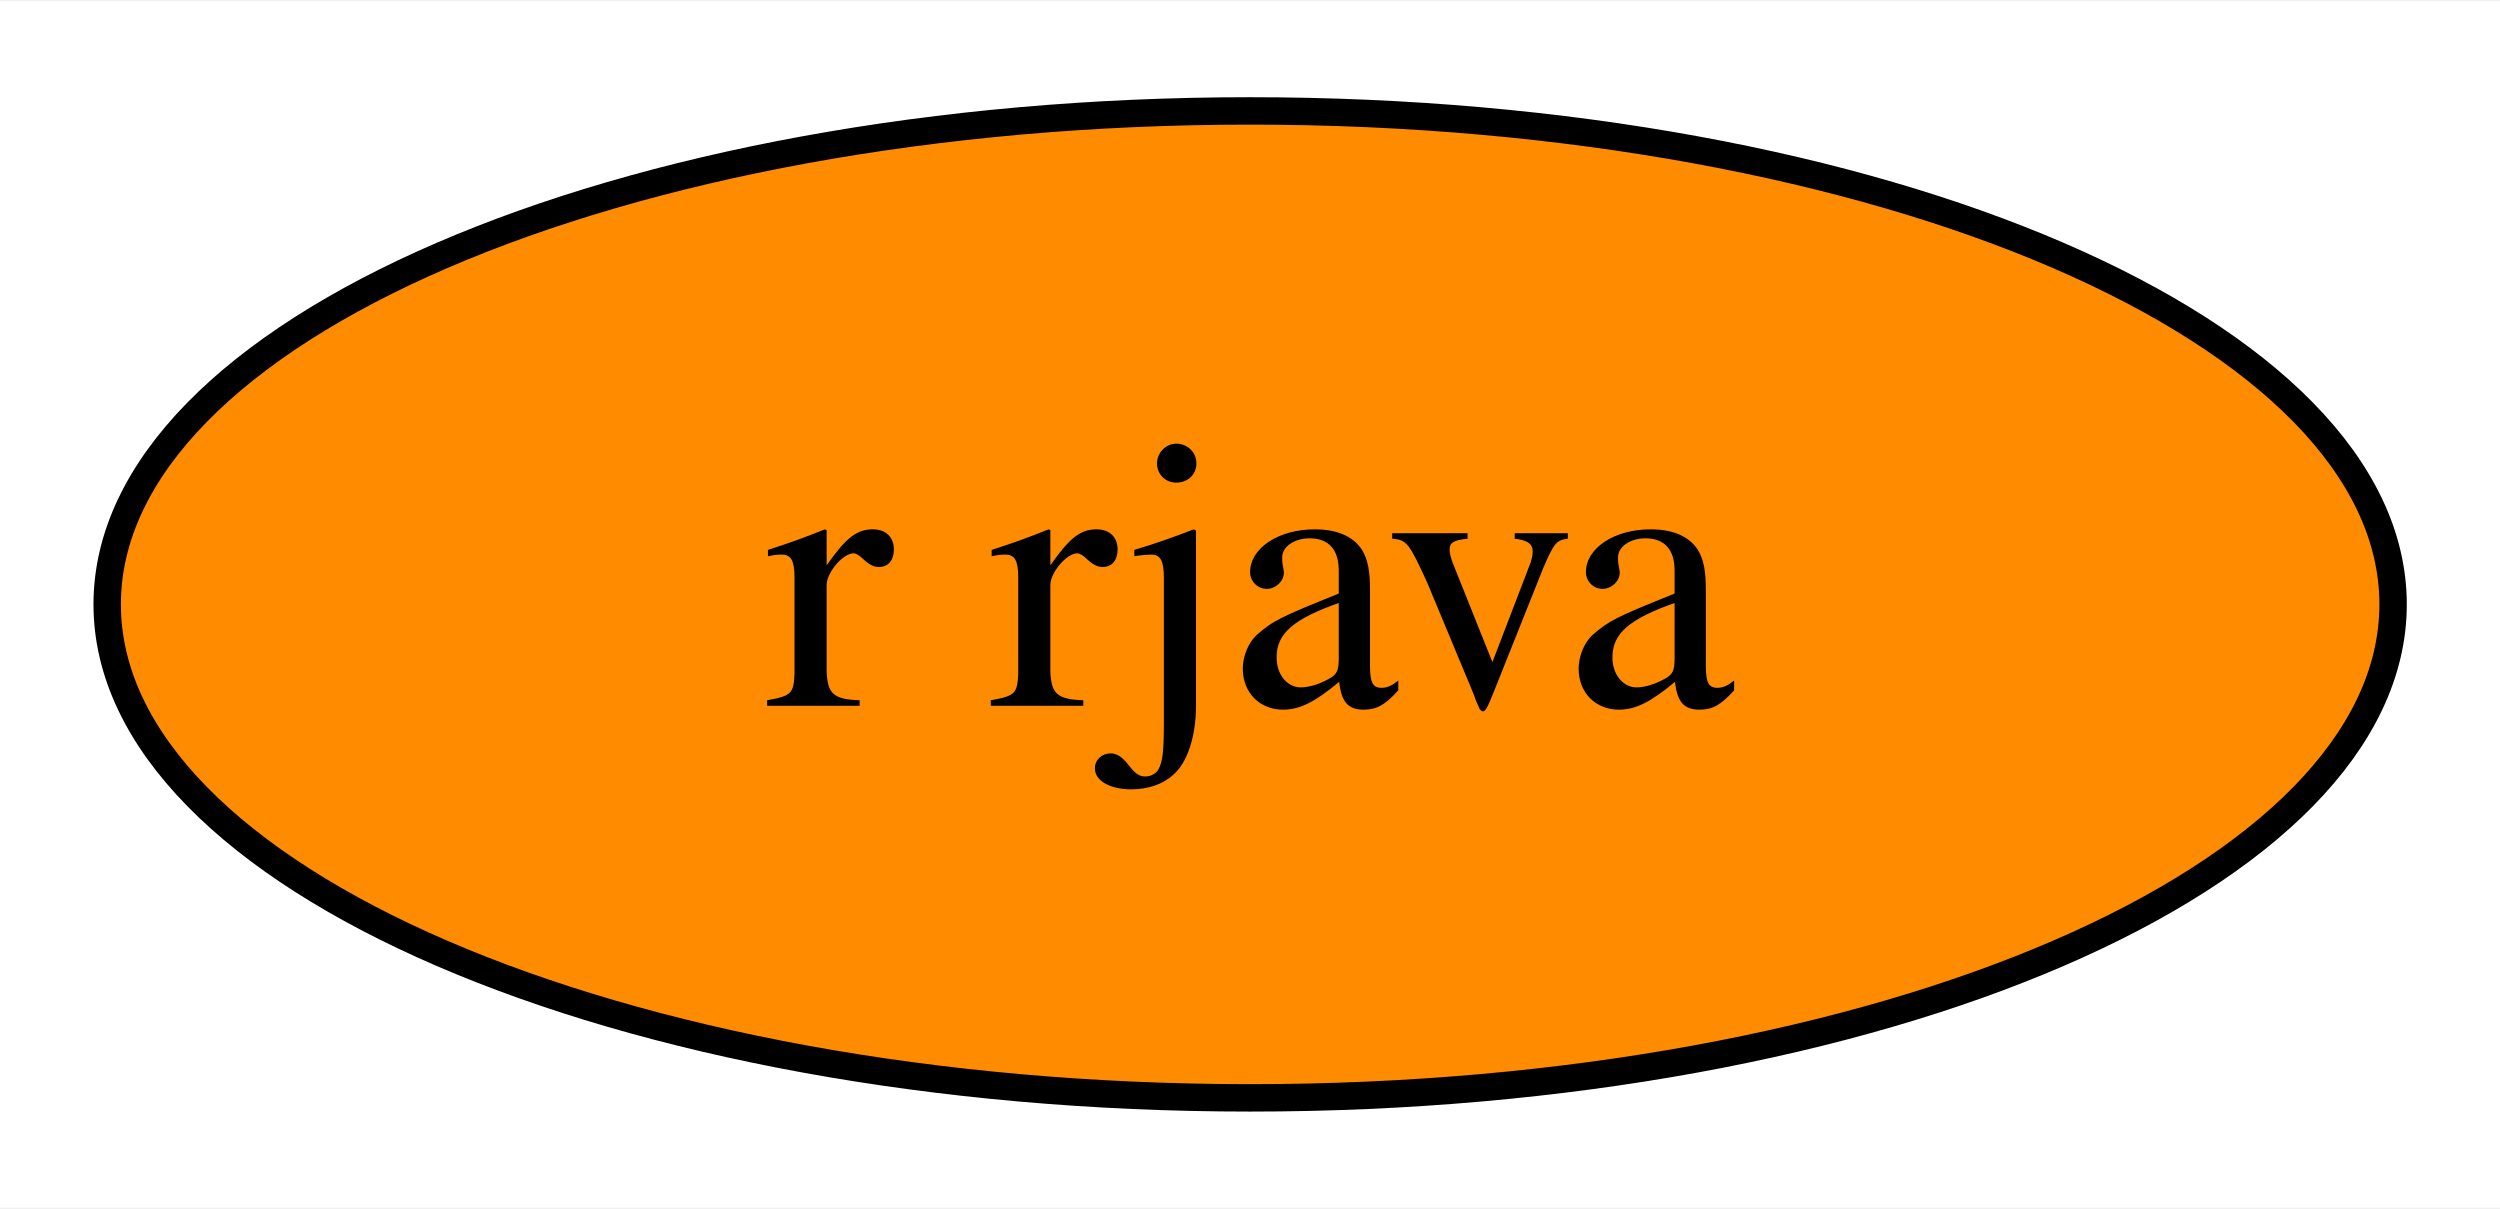
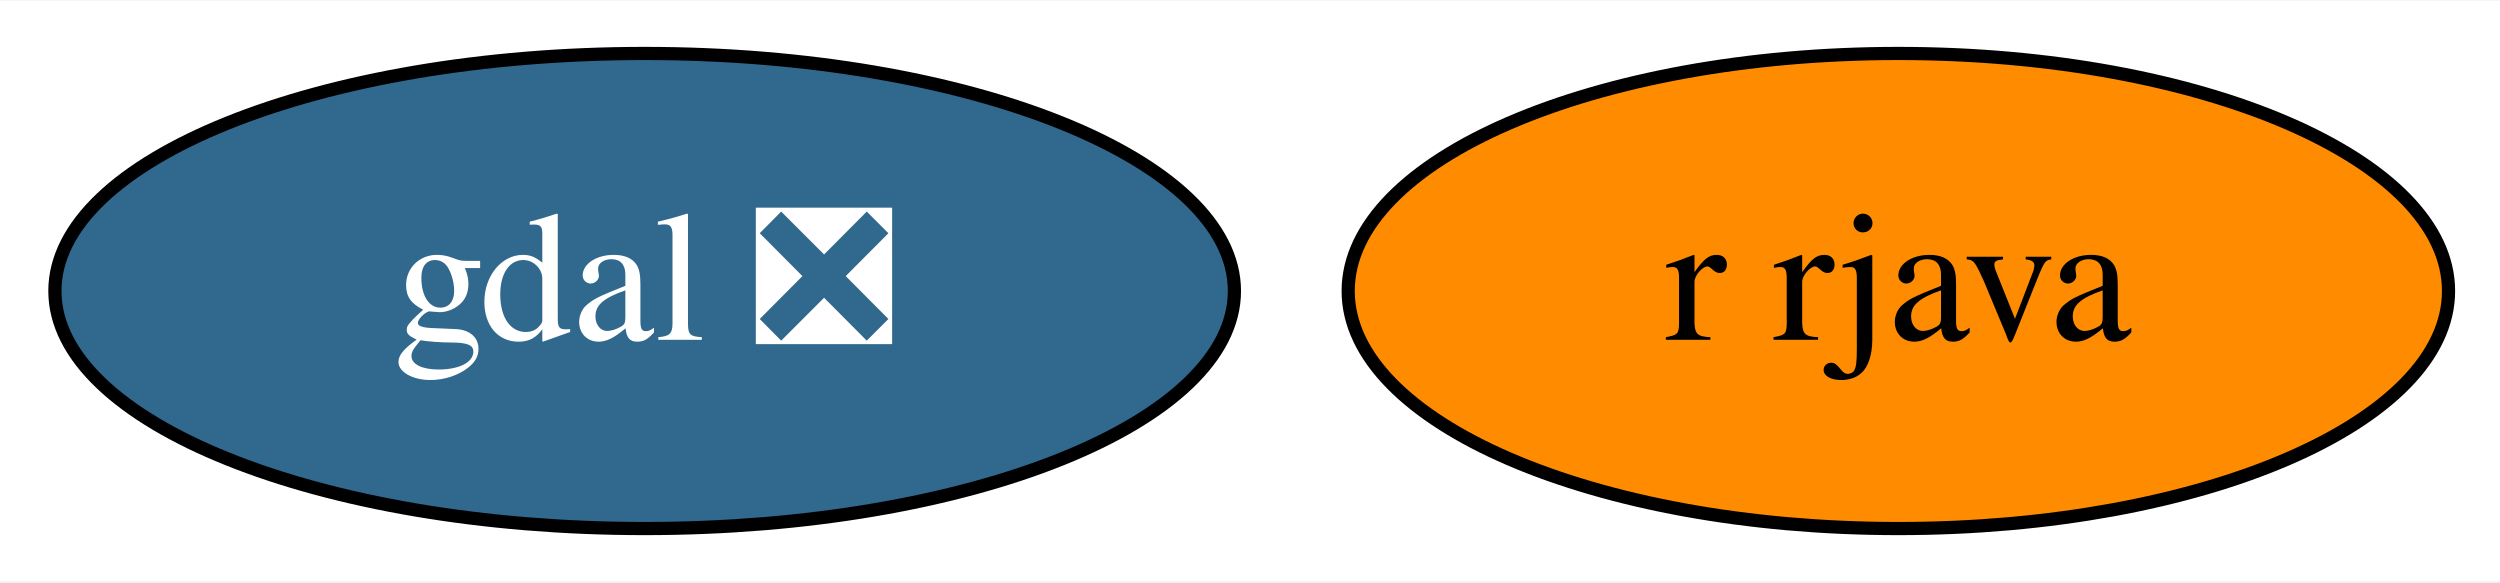
- <svg xmlns="http://www.w3.org/2000/svg" xmlns:xlink="http://www.w3.org/1999/xlink" width="91pt" height="44pt" viewBox="0.00 0.00 91.19 44.00">
+ <svg xmlns="http://www.w3.org/2000/svg" xmlns:xlink="http://www.w3.org/1999/xlink" width="189pt" height="44pt" viewBox="0.00 0.00 189.44 44.00">
  <g id="graph0" class="graph" transform="scale(1 1) rotate(0) translate(4 40)">
-     <polygon fill="white" stroke="none" points="-4,4 -4,-40 87.19,-40 87.19,4 -4,4" />
+     <polygon fill="white" stroke="none" points="-4,4 -4,-40 185.44,-40 185.44,4 -4,4" />
    <g id="node1" class="node">
      <g id="a_node1">
+         <a xlink:href="https://github.com/conda-forge/gdal-feedstock/pull/680" xlink:title="gdal ❎">
+           <ellipse fill="#31688e" stroke="black" cx="44.85" cy="-18" rx="44.69" ry="18" />
+           <text text-anchor="middle" x="44.85" y="-14.3" font-family="Times,serif" font-size="14.00" fill="white">gdal ❎</text>
+         </a>
+       </g>
+     </g>
+     <g id="node2" class="node">
+       <g id="a_node2">
        <a xlink:href="https://github.com/conda-forge/r-rjava-feedstock" xlink:title="r rjava">
-           <ellipse fill="#ff8c00" stroke="black" cx="41.6" cy="-18" rx="41.69" ry="18" />
-           <text text-anchor="middle" x="41.6" y="-14.3" font-family="Times,serif" font-size="14.00">r rjava</text>
+           <ellipse fill="#ff8c00" stroke="black" cx="139.85" cy="-18" rx="41.69" ry="18" />
+           <text text-anchor="middle" x="139.85" y="-14.3" font-family="Times,serif" font-size="14.00">r rjava</text>
        </a>
      </g>
    </g>
  </g>
</svg>
